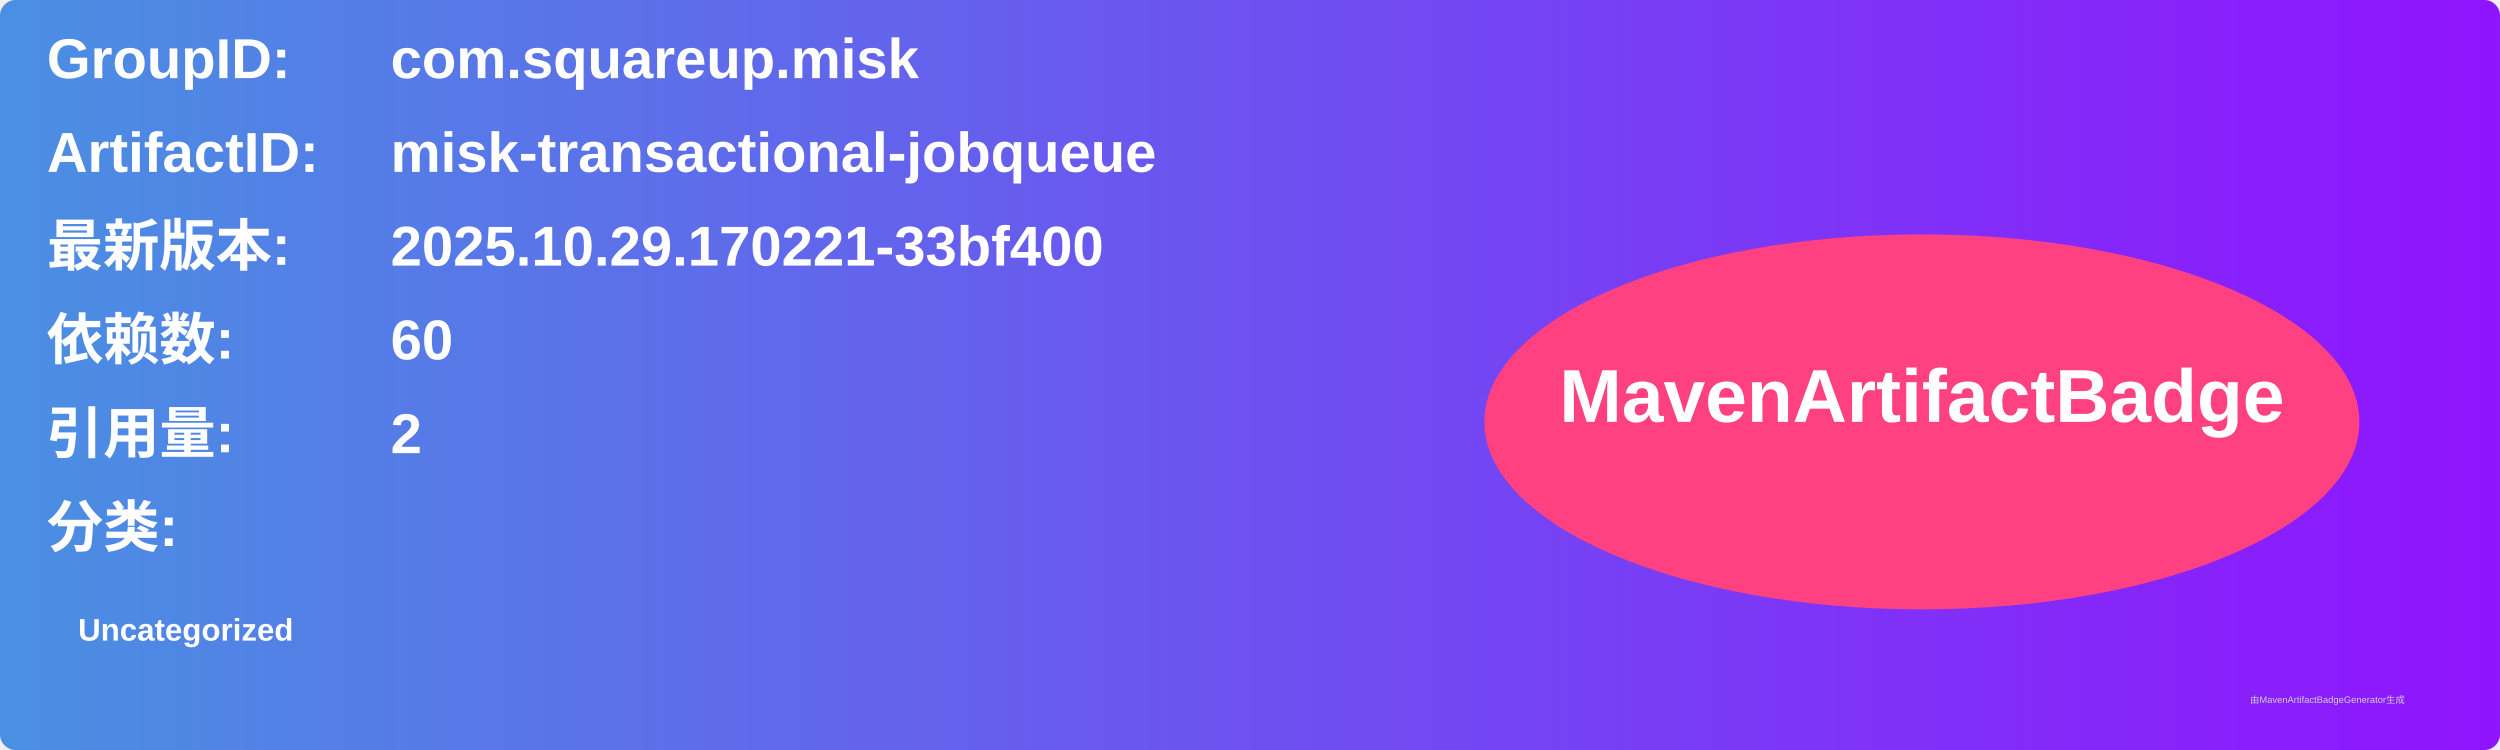
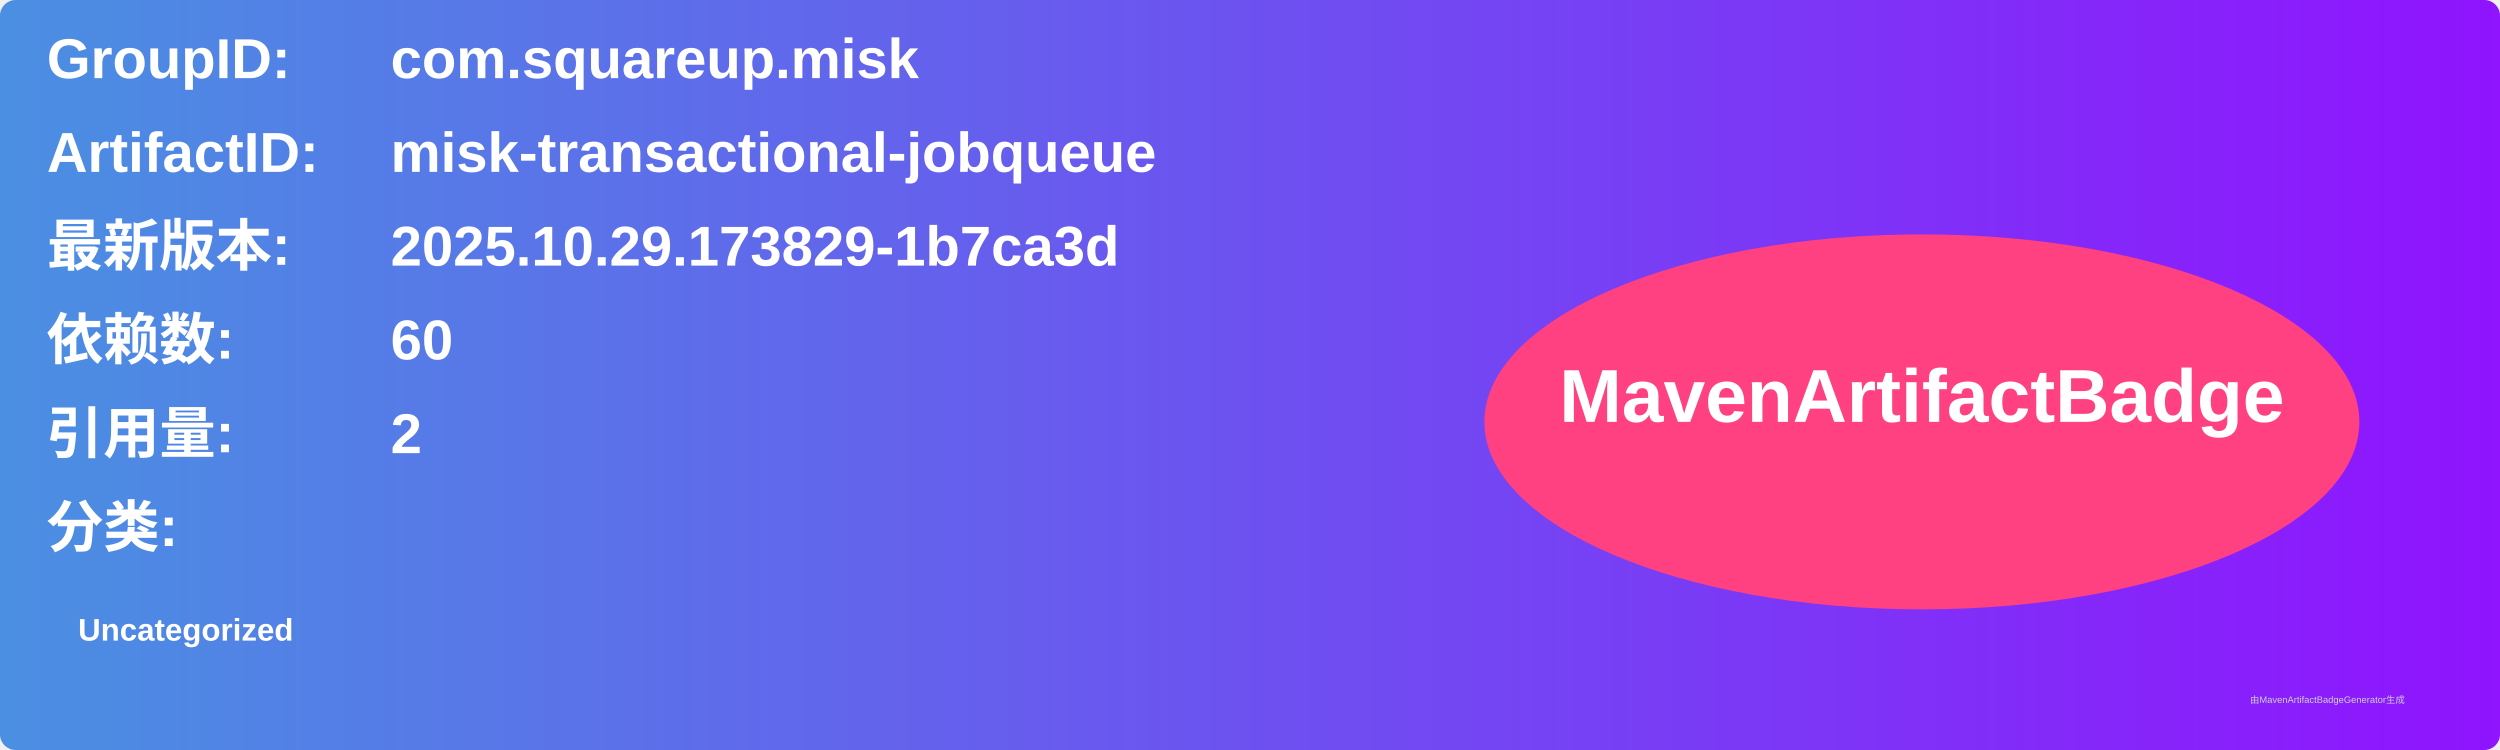
<svg xmlns="http://www.w3.org/2000/svg" width="800" height="240" viewBox="0 0 800 240">
  <linearGradient id="grad" x1="0%" y1="0%" x2="100%" y2="0%">
    <stop offset="0%" stop-color="#4a90e2" />
    <stop offset="100%" stop-color="#9013fe" />
  </linearGradient>
  <rect width="100%" height="100%" rx="5" ry="5" fill="url(#grad)" />
  <g transform="translate(15, 15)">
    <text x="0" y="10" font-family="Arial" font-size="18" fill="white" font-weight="bold" width="260">GroupID:</text>
    <text x="110" y="10" font-family="Arial" font-size="18" fill="white" font-weight="bold" width="460">com.squareup.misk</text>
    <text x="0" y="40" font-family="Arial" font-size="18" fill="white" font-weight="bold" width="260">ArtifactID:</text>
    <text x="110" y="40" font-family="Arial" font-size="18" fill="white" font-weight="bold" width="460">misk-transactional-jobqueue</text>
    <text x="0" y="70" font-family="Arial" font-size="18" fill="white" font-weight="bold">最新版本:</text>
    <text x="110" y="70" font-family="Arial" font-size="18" fill="white" font-weight="bold">
-       <tspan font-weight="bold">2025.10.29.170221-33bf400</tspan>
+       <tspan font-weight="bold">2025.10.29.173829-1b7ca3d</tspan>
    </text>
    <text x="0" y="100" font-family="Arial" font-size="18" fill="white" font-weight="bold">依赖数: </text>
    <text x="110" y="100" font-family="Arial" font-size="18" fill="white">
      <tspan font-weight="bold">60</tspan>
    </text>
    <text x="0" y="130" font-family="Arial" font-size="18" fill="white" font-weight="bold">引用量: </text>
    <text x="110" y="130" font-family="Arial" font-size="18" fill="white">
      <tspan font-weight="bold">2</tspan>
    </text>
    <text x="0" y="160" font-family="Arial" font-size="18" fill="white" font-weight="bold">分类:</text>
    <text x="10" y="190" font-family="Arial" font-size="10" fill="white">
      <tspan font-weight="bold">Uncategorized</tspan>
    </text>
    <ellipse cx="600" cy="120" rx="140" ry="60" fill="#ff4081" />
    <text x="600" y="120" text-anchor="middle" font-family="Arial" font-size="24" fill="white" font-weight="bold">MavenArtifactBadge</text>
  </g>
  <text x="720" y="225" font-family="Arial" font-size="3" fill="#d0d0d0">由MavenArtifactBadgeGenerator生成</text>
</svg>
